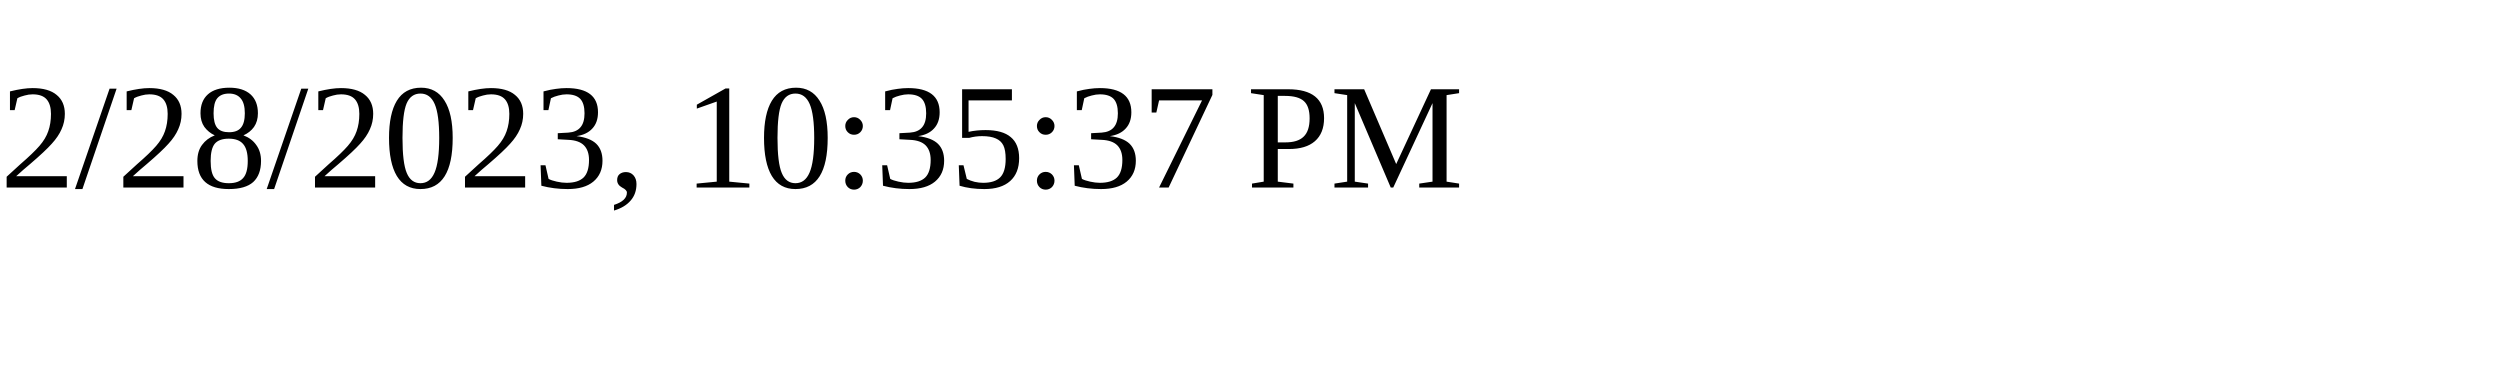
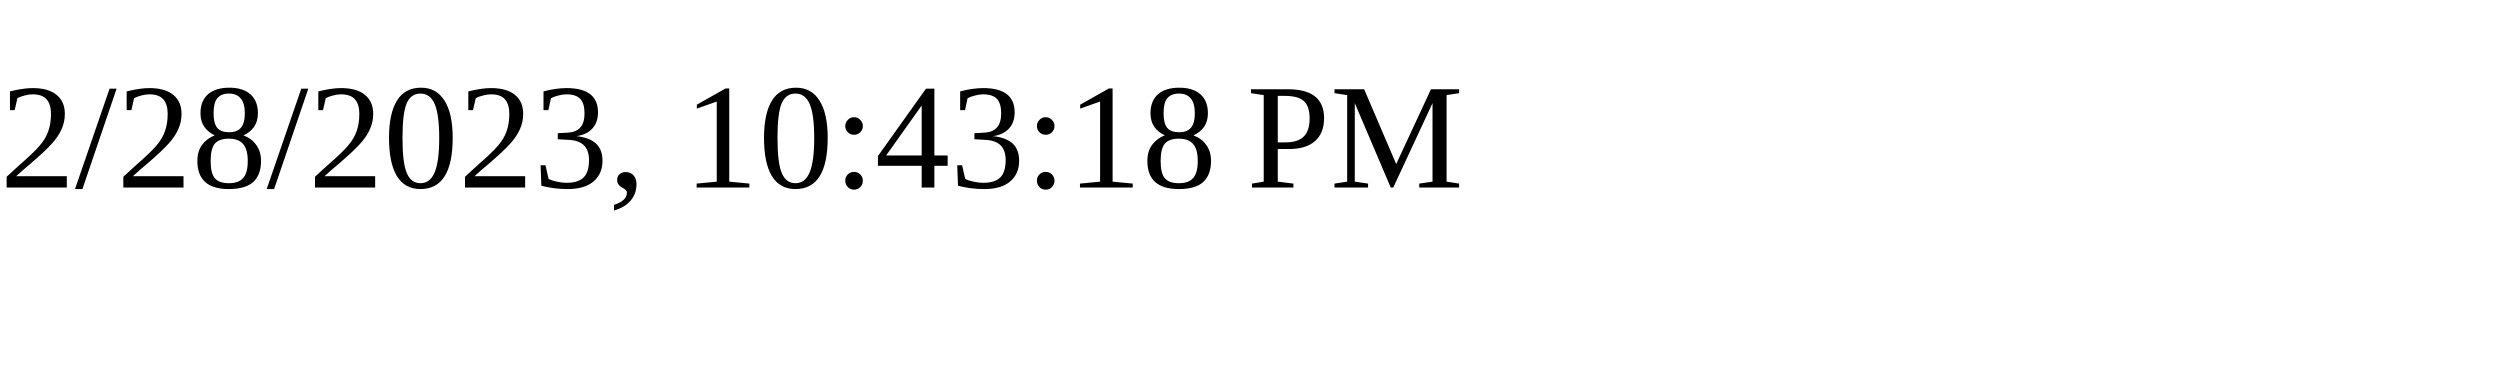
<svg xmlns="http://www.w3.org/2000/svg" height="30" width="200">
-   <text x="0" y="15">2/28/2023, 10:35:37 PM</text>
+   <text x="0" y="15">2/28/2023, 10:43:18 PM</text>
</svg>
